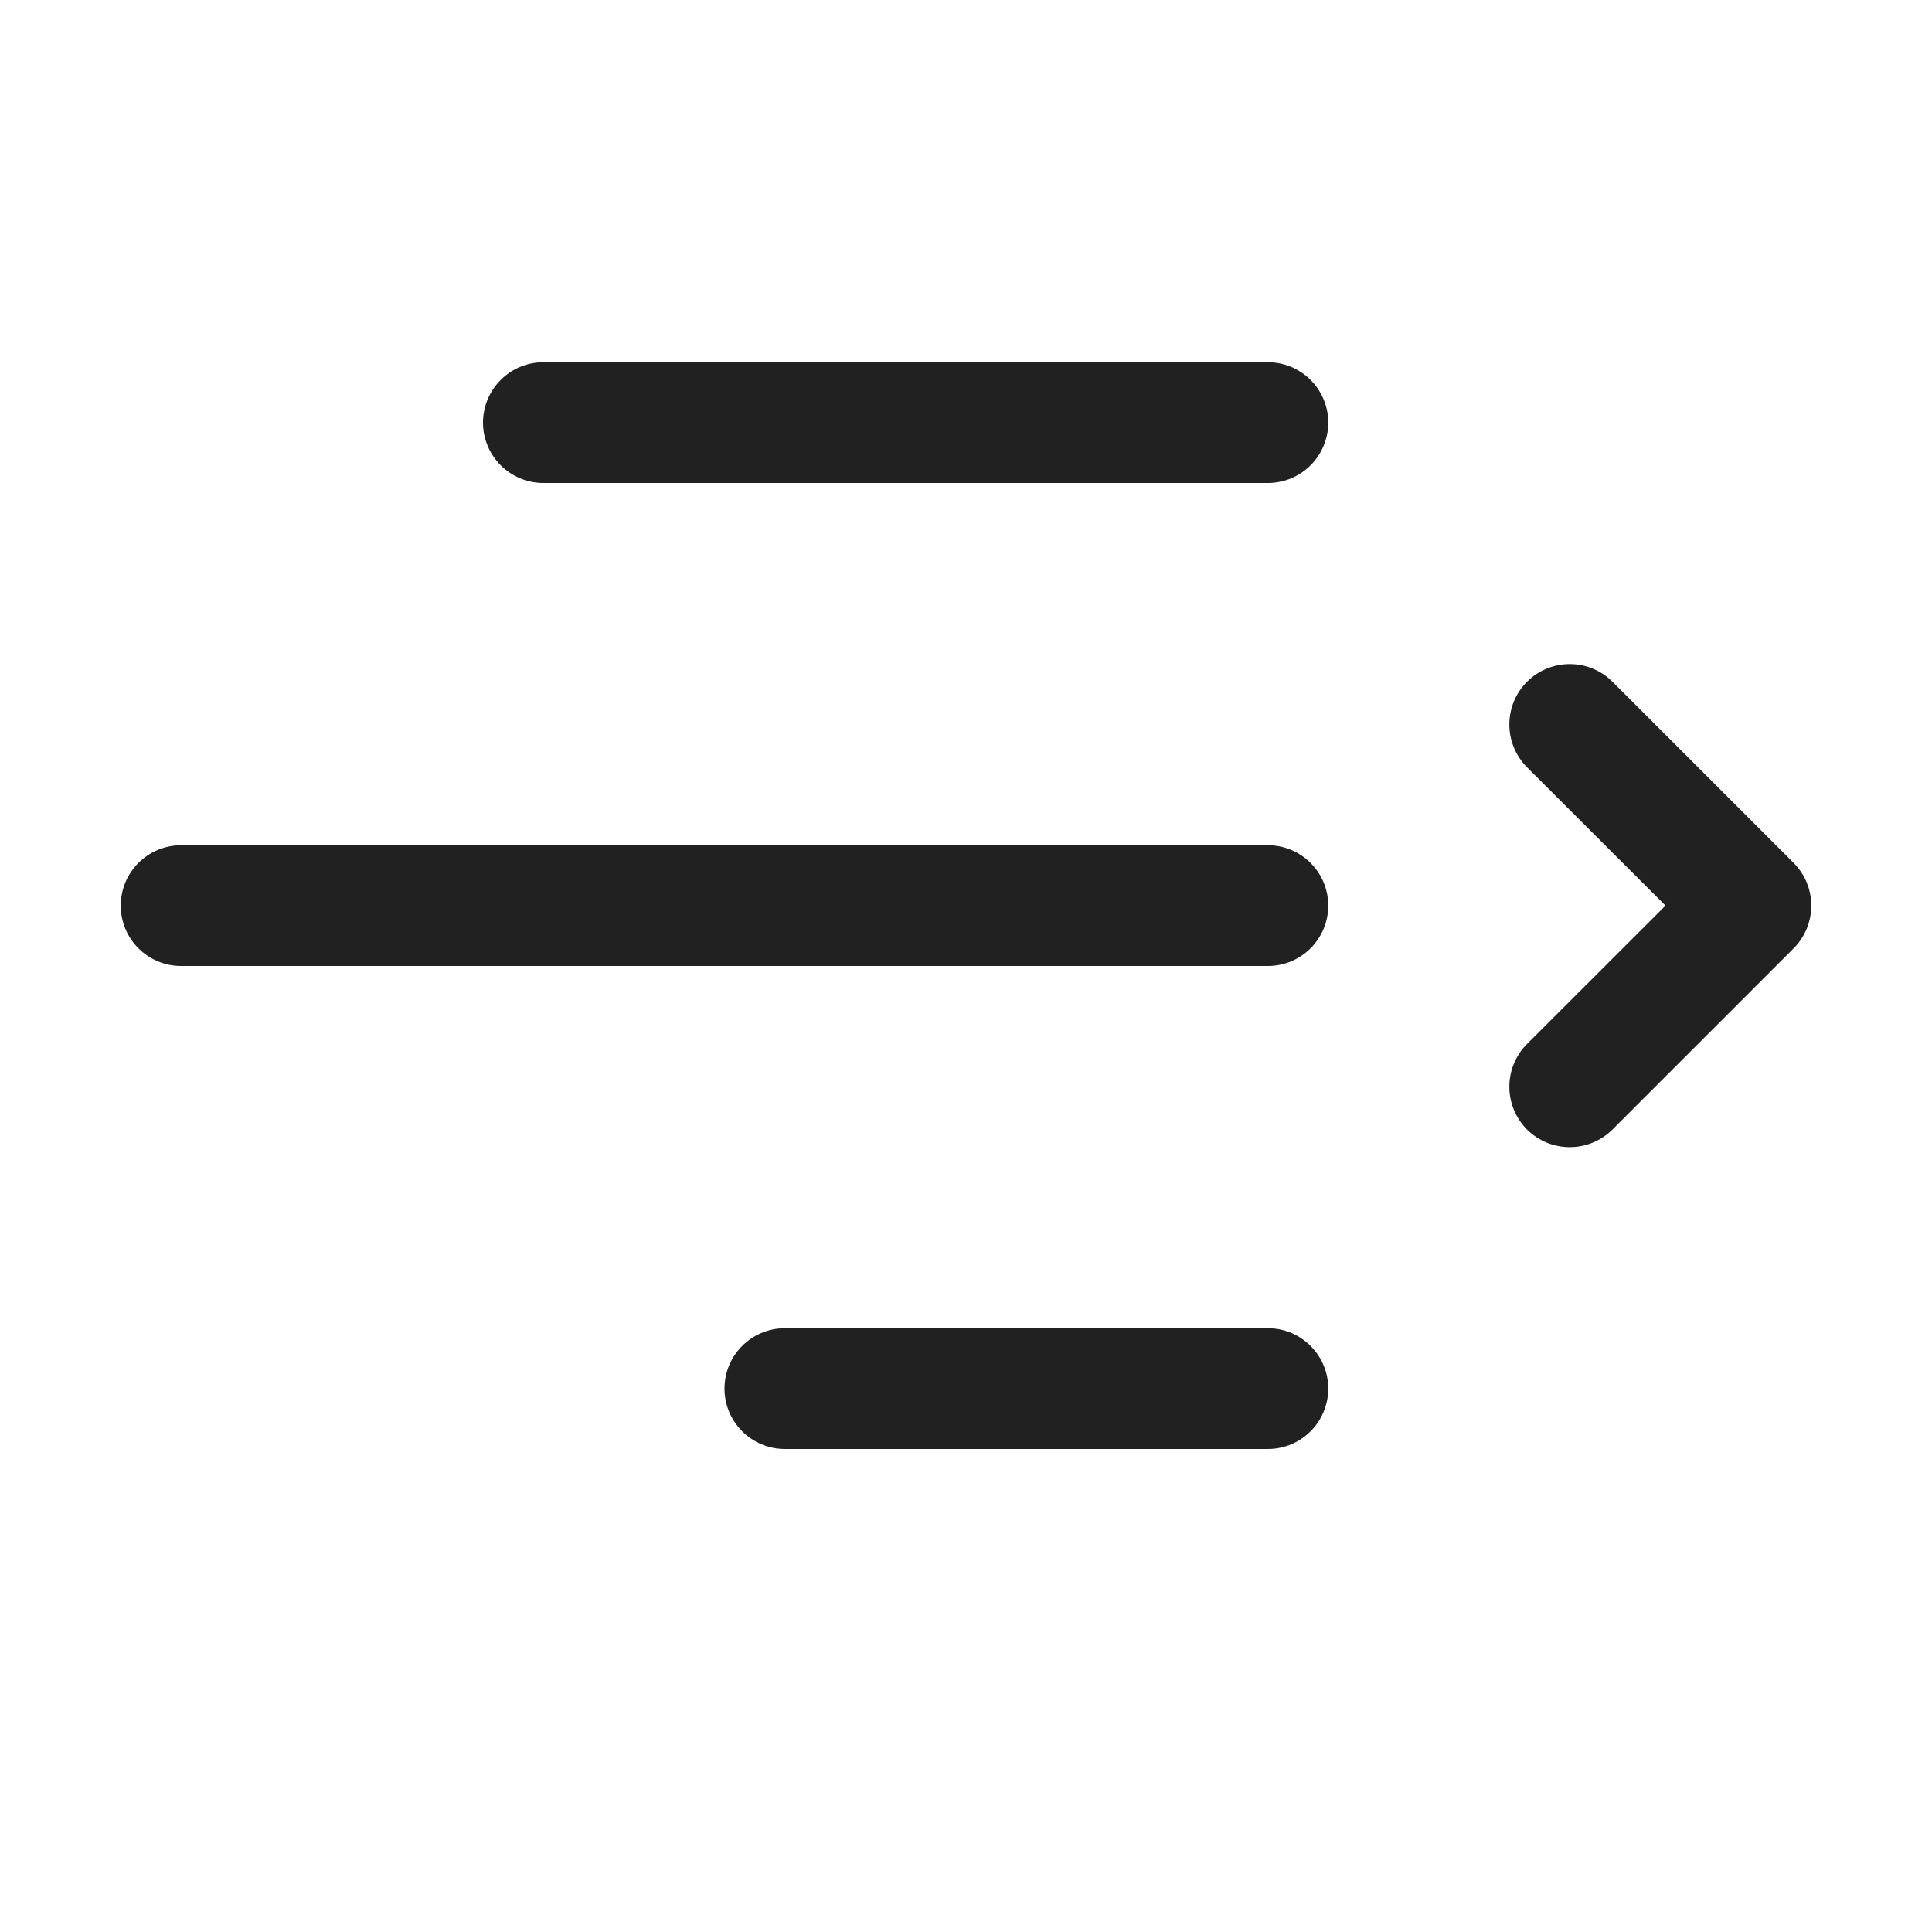
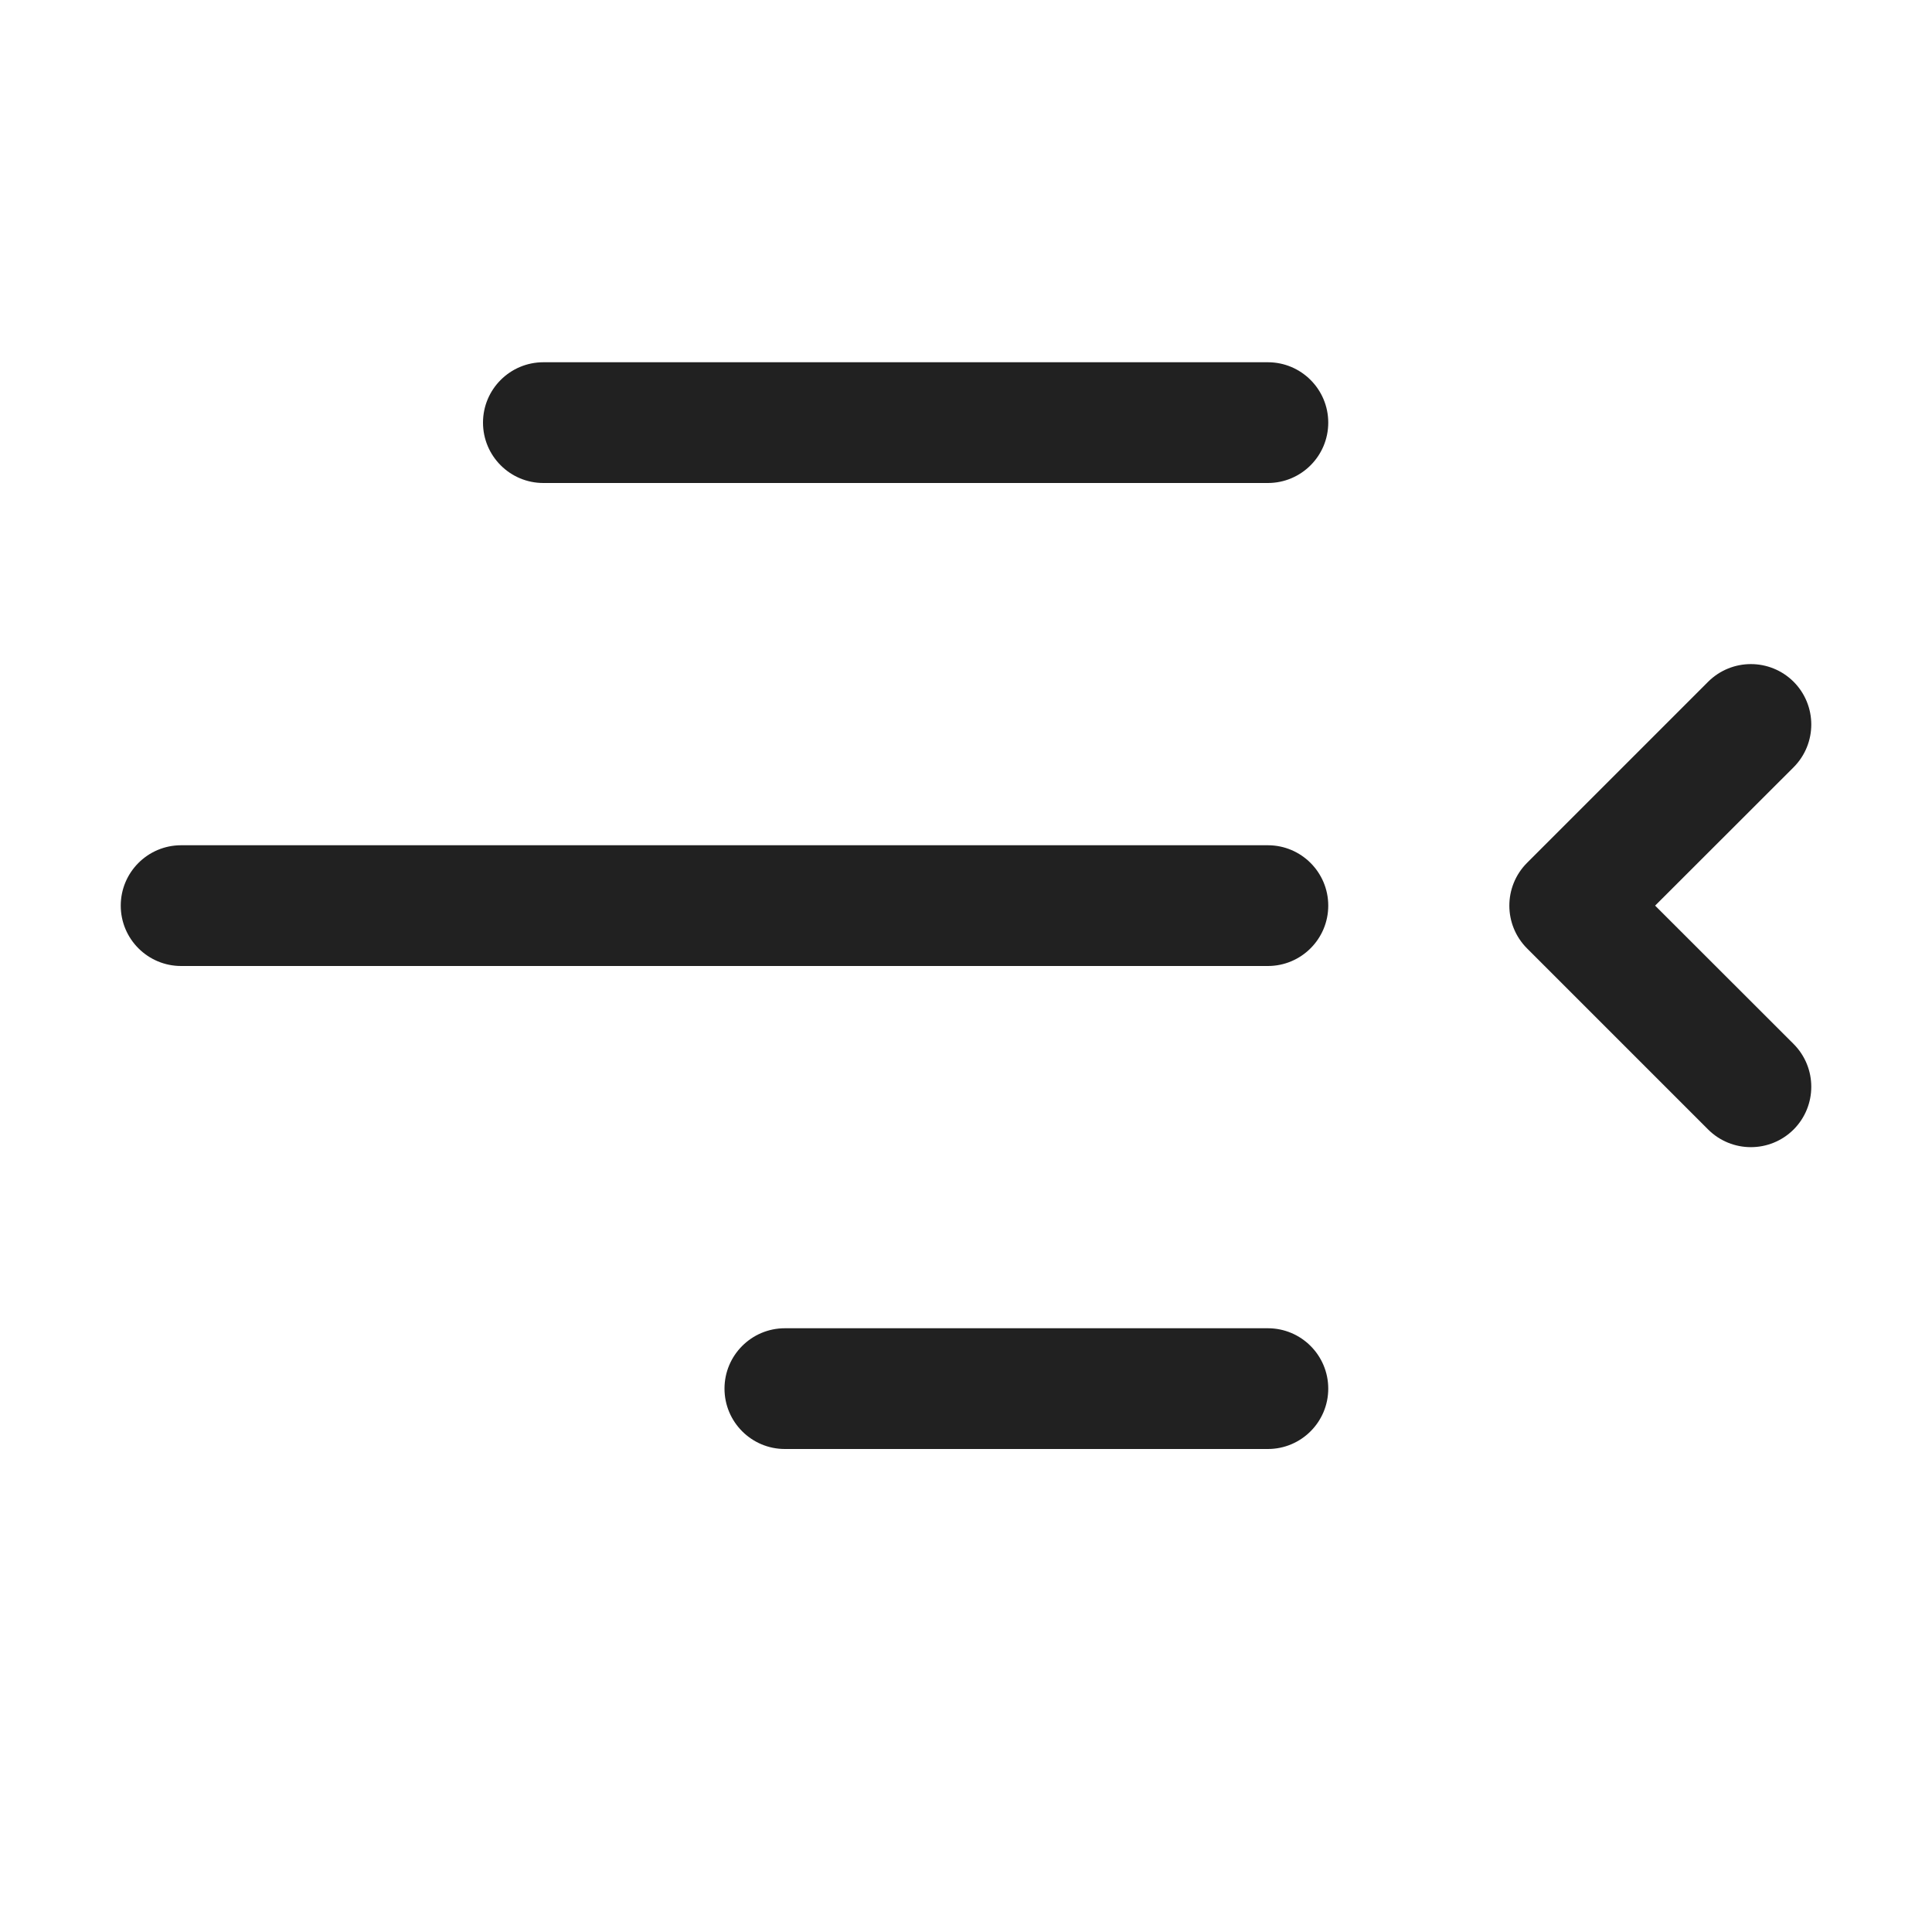
<svg xmlns="http://www.w3.org/2000/svg" width="16" height="16" viewBox="0 0 16 16" fill="none">
-   <path d="M4 3.5C4 3.224 4.224 3 4.5 3H10.5C10.776 3 11 3.224 11 3.5C11 3.776 10.776 4 10.5 4H4.5C4.224 4 4 3.776 4 3.5ZM12.646 5.646C12.842 5.451 13.158 5.451 13.354 5.646L14.854 7.146C15.049 7.342 15.049 7.658 14.854 7.854L13.354 9.354C13.158 9.549 12.842 9.549 12.646 9.354C12.451 9.158 12.451 8.842 12.646 8.646L13.793 7.5L12.646 6.354C12.451 6.158 12.451 5.842 12.646 5.646ZM1 7.5C1 7.224 1.224 7 1.5 7H10.5C10.776 7 11 7.224 11 7.5C11 7.776 10.776 8 10.5 8H1.5C1.224 8 1 7.776 1 7.5ZM6 11.5C6 11.224 6.224 11 6.5 11H10.5C10.776 11 11 11.224 11 11.5C11 11.776 10.776 12 10.5 12H6.5C6.224 12 6 11.776 6 11.5Z" fill="#212121" />
+   <path d="M4 3.5C4 3.224 4.224 3 4.5 3H10.5C10.776 3 11 3.224 11 3.5C11 3.776 10.776 4 10.5 4H4.5C4.224 4 4 3.776 4 3.5ZM14.854 5.646C15.049 5.842 15.049 6.158 14.854 6.354L13.707 7.5L14.854 8.646C15.049 8.842 15.049 9.158 14.854 9.354C14.658 9.549 14.342 9.549 14.146 9.354L12.646 7.854C12.451 7.658 12.451 7.342 12.646 7.146L14.146 5.646C14.342 5.451 14.658 5.451 14.854 5.646ZM1 7.5C1 7.224 1.224 7 1.5 7H10.5C10.776 7 11 7.224 11 7.5C11 7.776 10.776 8 10.5 8H1.5C1.224 8 1 7.776 1 7.5ZM6 11.5C6 11.224 6.224 11 6.5 11H10.5C10.776 11 11 11.224 11 11.5C11 11.776 10.776 12 10.5 12H6.5C6.224 12 6 11.776 6 11.5Z" fill="#212121" />
</svg>
